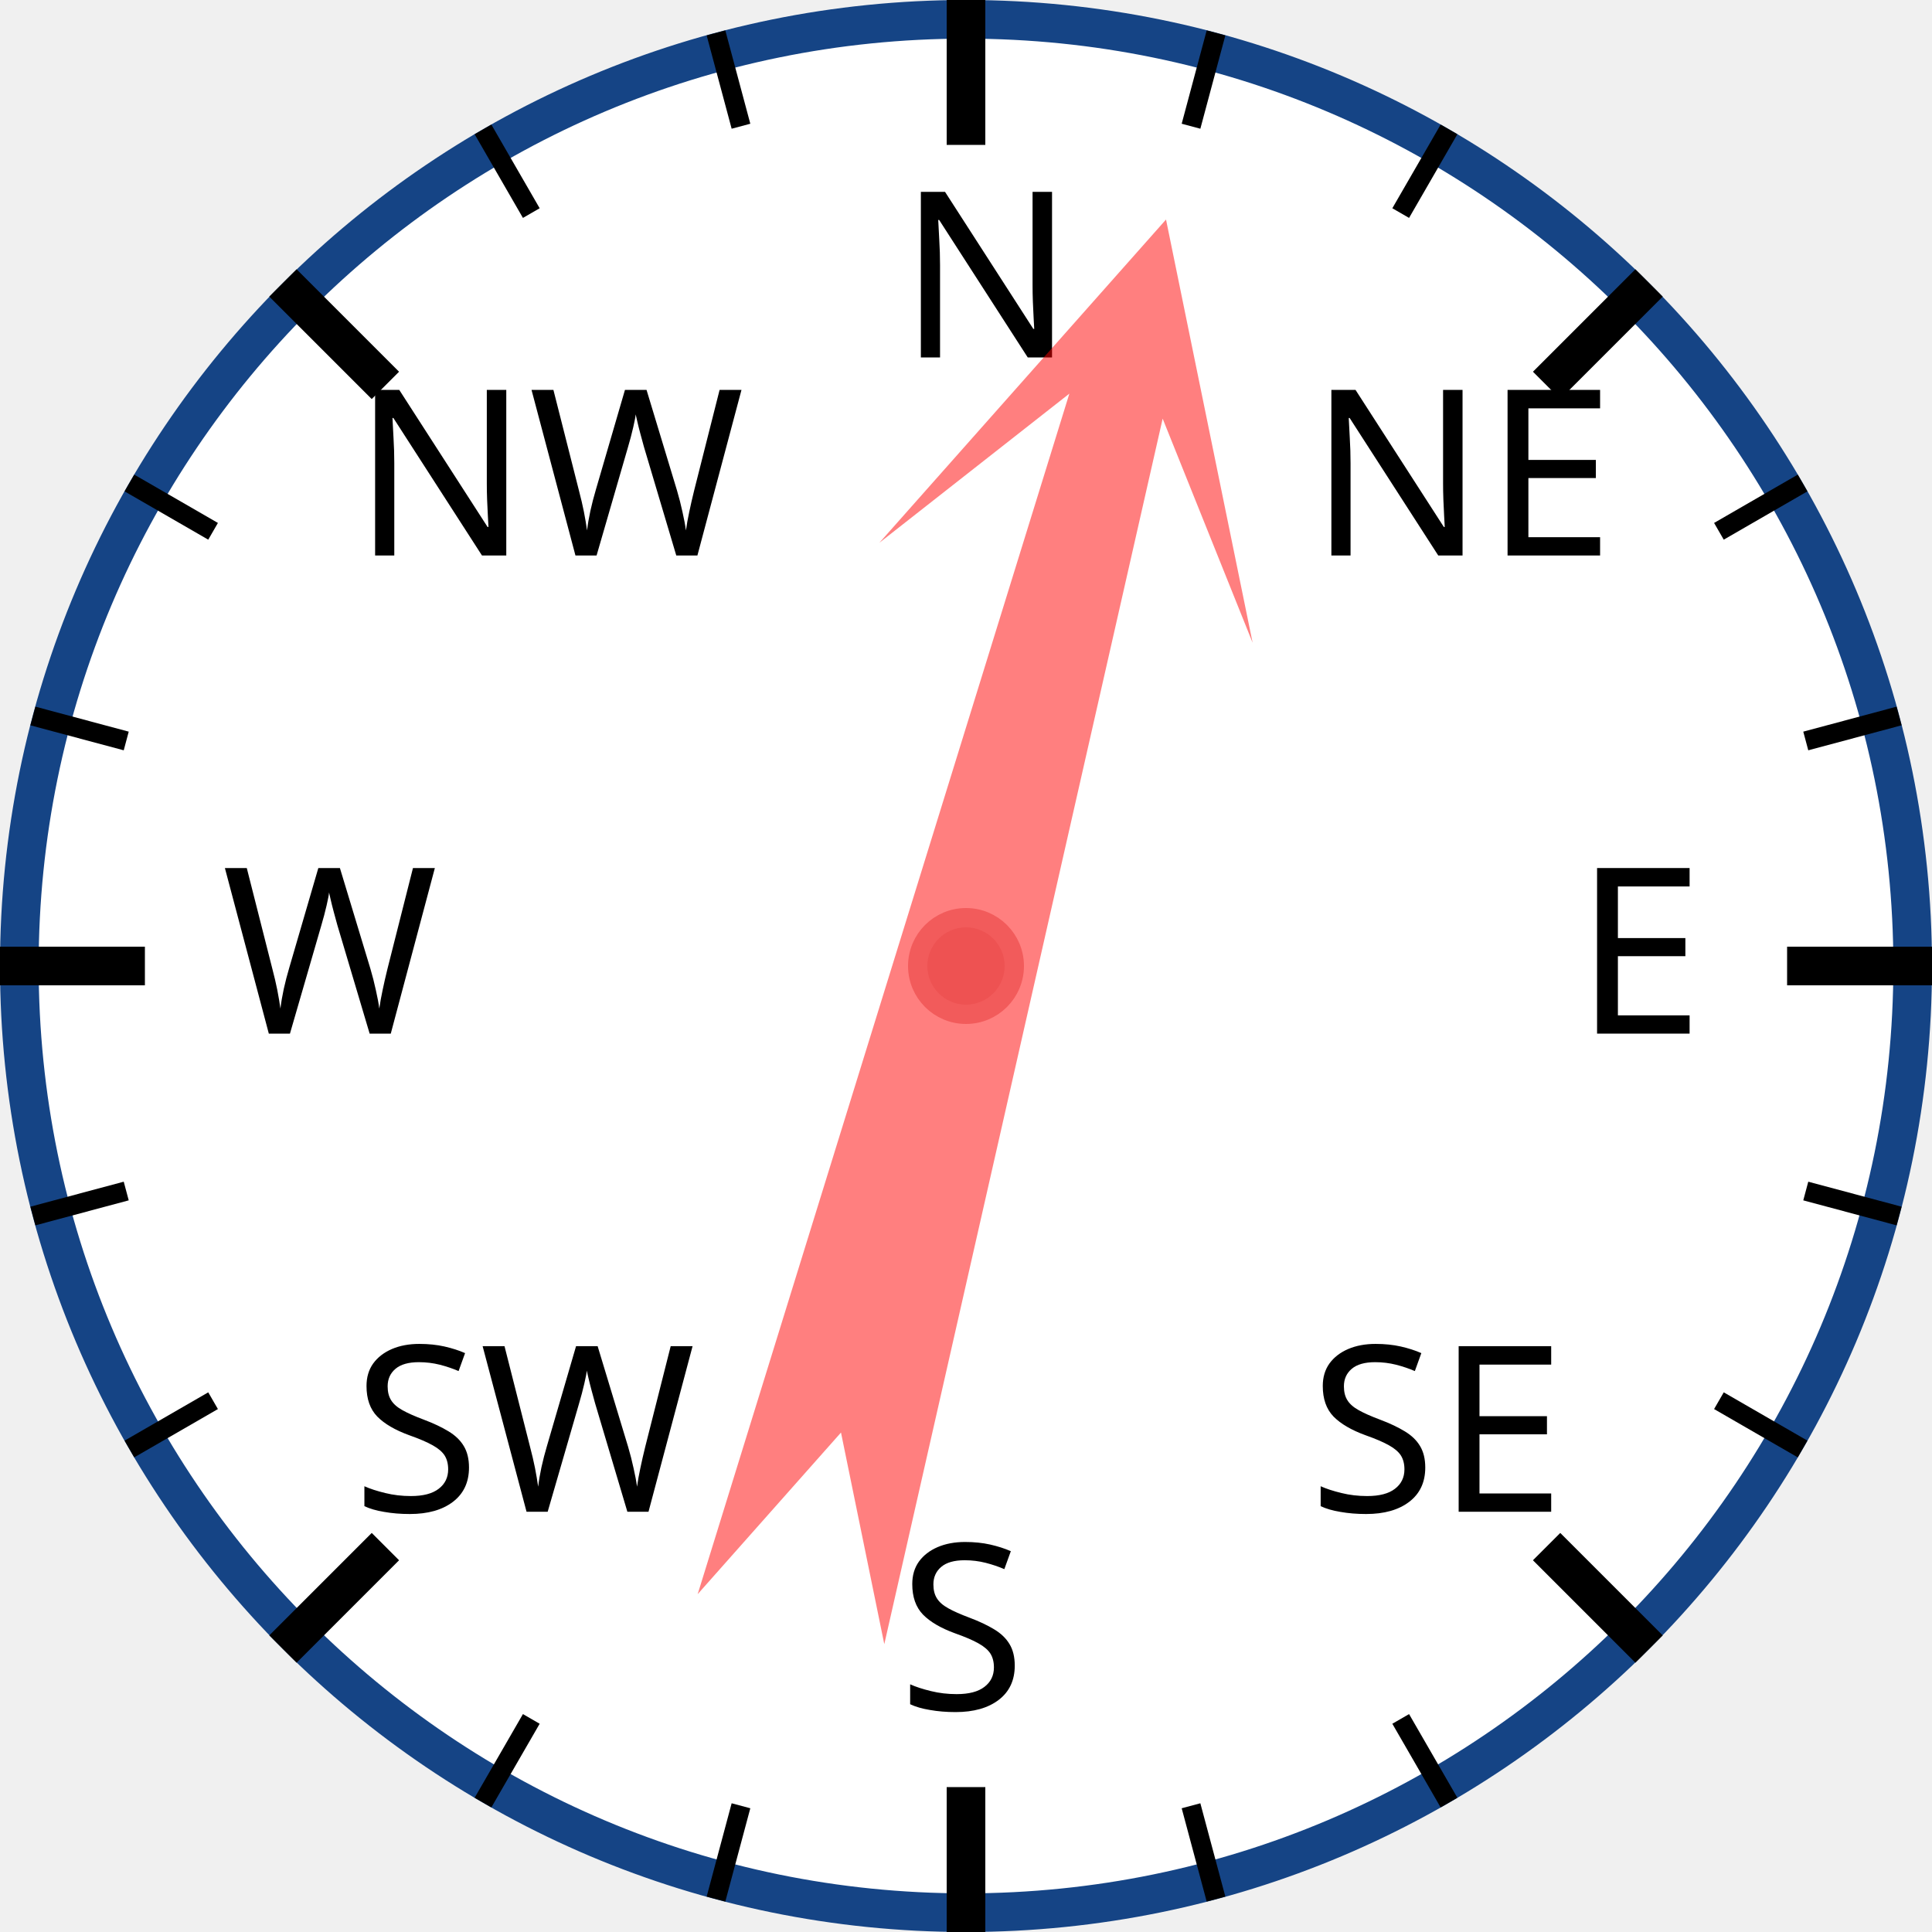
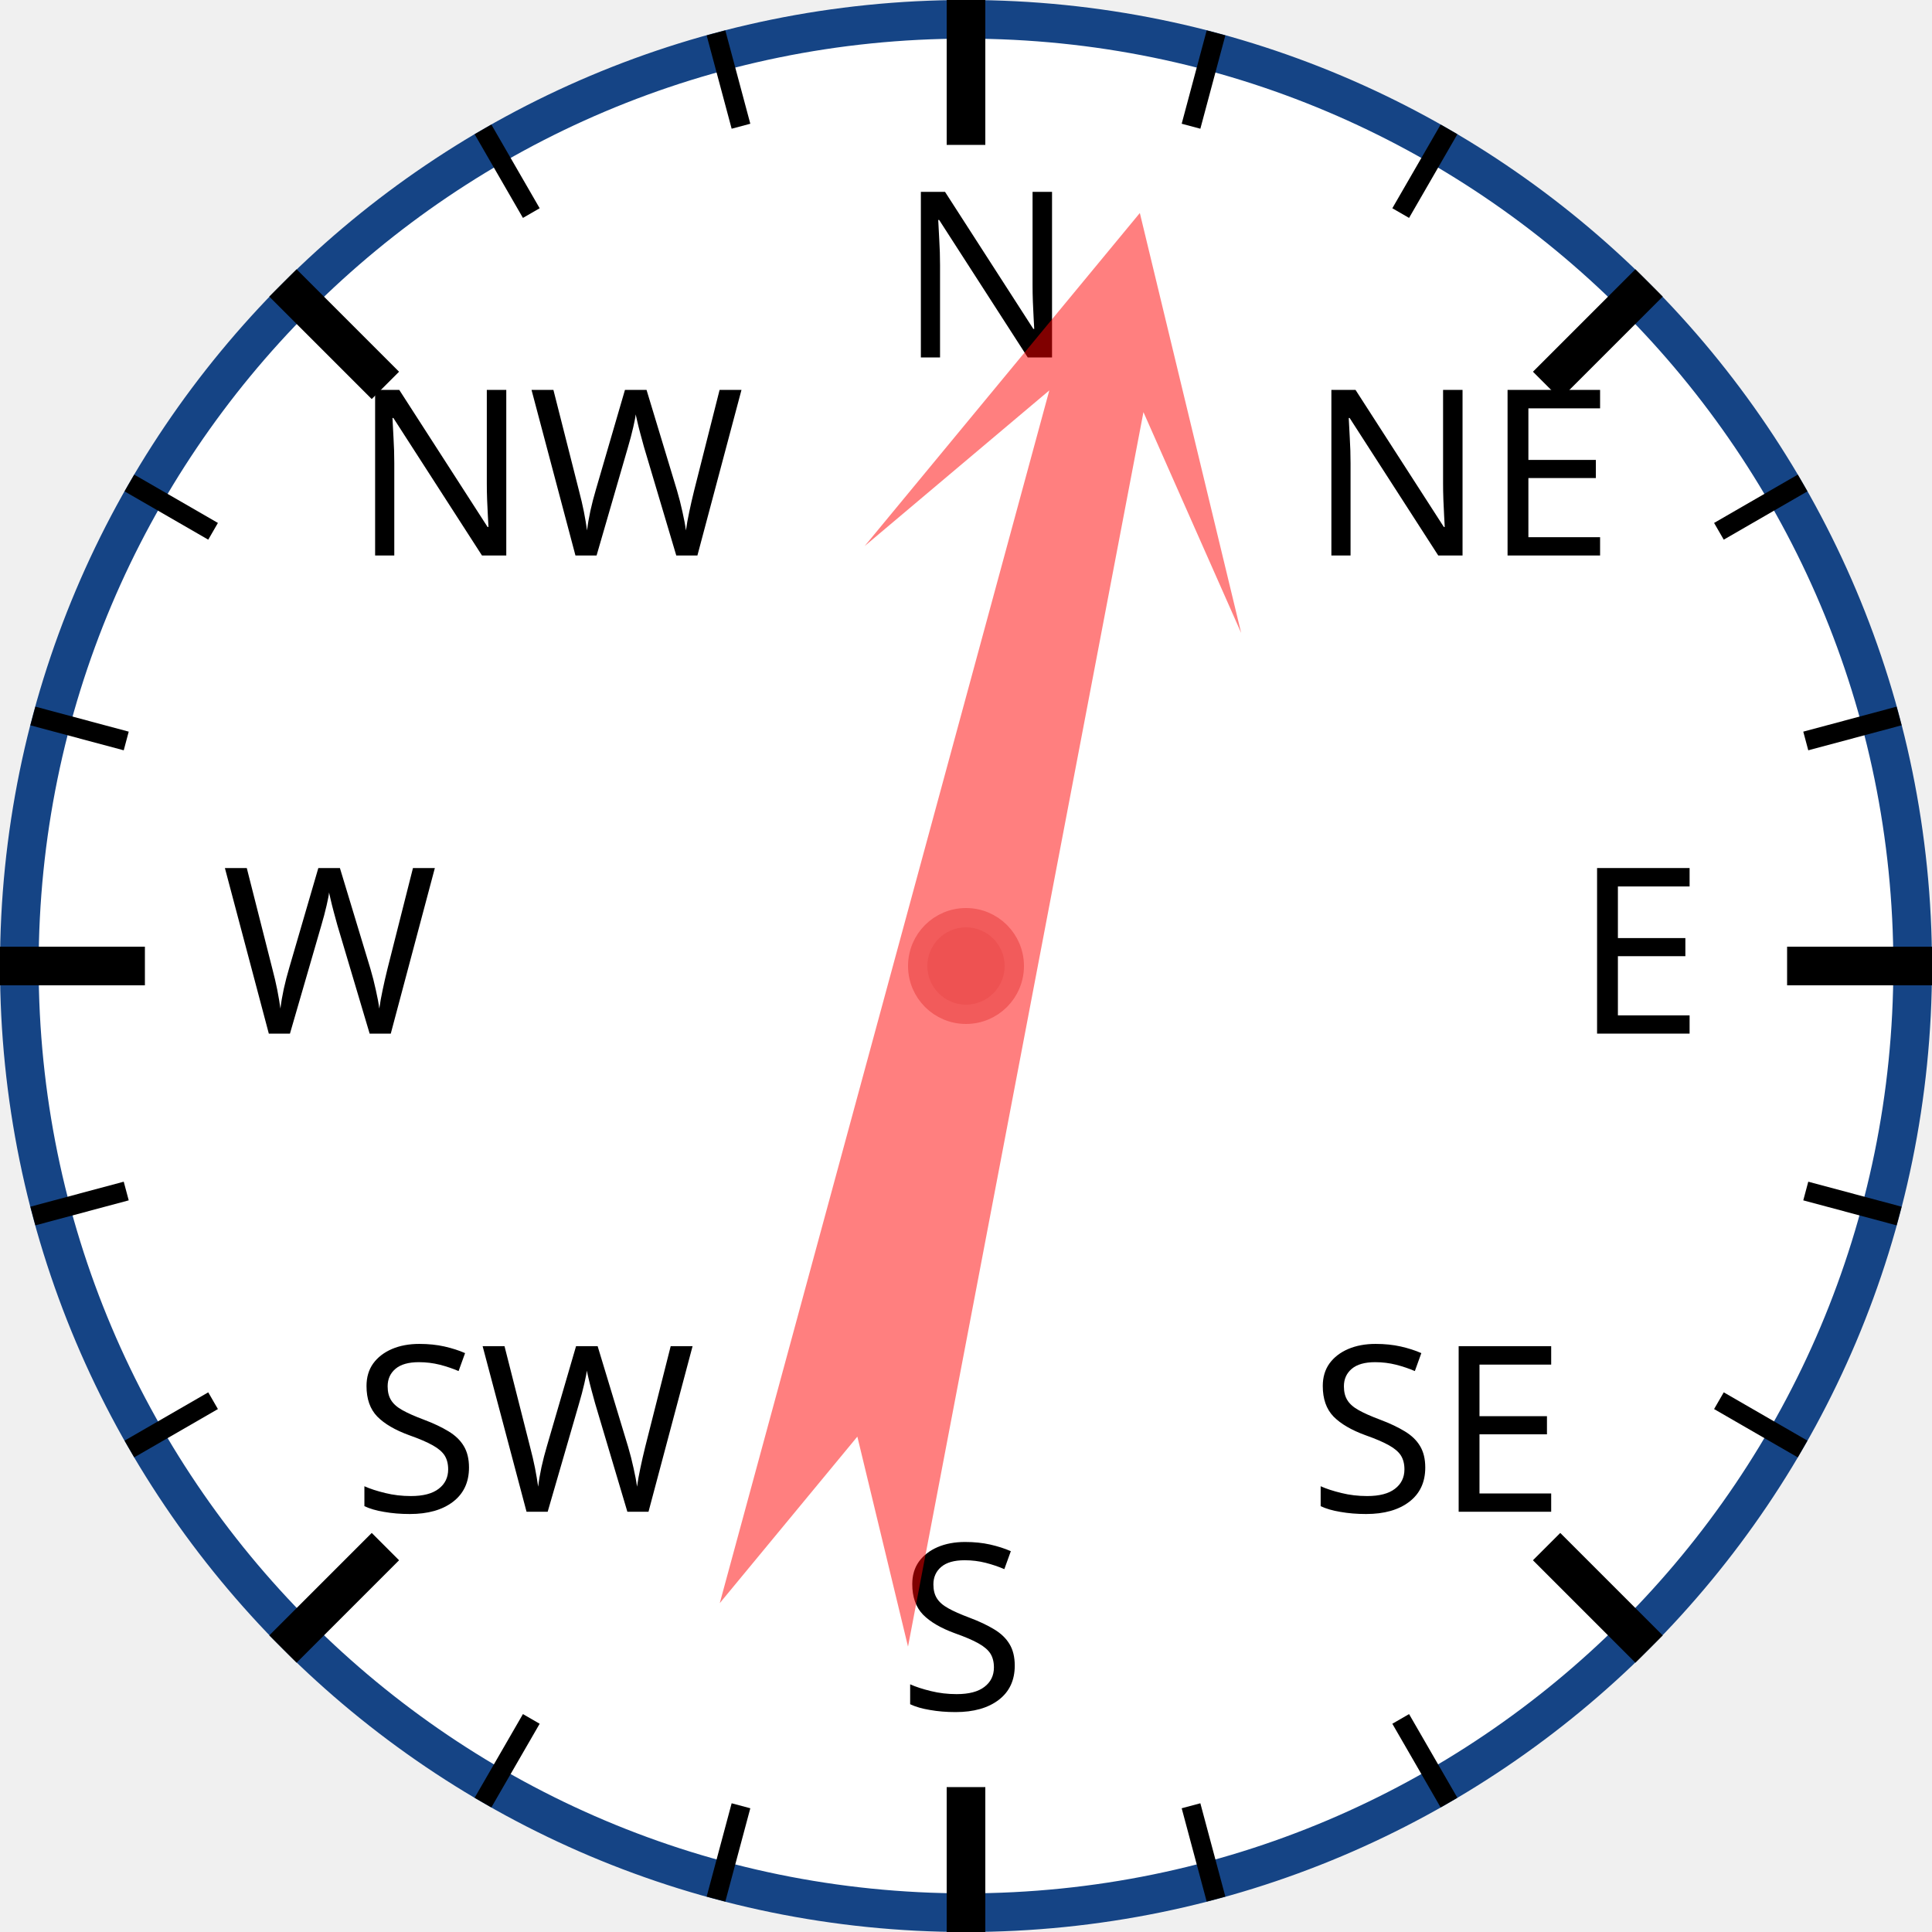
<svg xmlns="http://www.w3.org/2000/svg" width="120px" height="120px" viewBox="0 0 200 200">
  <circle cx="100" cy="100" r="98" style="fill: white; stroke: #154485; stroke-width: 4;" />
  <text x="93.0" y="37.0" style="font-family: sans-serif; font-size: 18pt;">N</text>
  <line x1="100.0" y1="0.0" x2="100.0" y2="15.0" style="stroke: black; stroke-width: 4;" />
  <line x1="74.118" y1="3.407" x2="76.706" y2="13.067" style="stroke: black; stroke-width: 2;" />
  <line x1="50" y1="13.397" x2="55" y2="22.058" style="stroke: black; stroke-width: 2;" />
  <text x="36.503" y="57.503" style="font-family: sans-serif; font-size: 18pt;">NW</text>
  <line x1="29.289" y1="29.289" x2="39.896" y2="39.896" style="stroke: black; stroke-width: 4;" />
  <line x1="13.397" y1="50" x2="22.058" y2="55" style="stroke: black; stroke-width: 2;" />
  <line x1="3.407" y1="74.118" x2="13.067" y2="76.706" style="stroke: black; stroke-width: 2;" />
  <text x="23.0" y="107.0" style="font-family: sans-serif; font-size: 18pt;">W</text>
  <line x1="0.0" y1="100.0" x2="15.0" y2="100.0" style="stroke: black; stroke-width: 4;" />
  <line x1="3.407" y1="125.882" x2="13.067" y2="123.294" style="stroke: black; stroke-width: 2;" />
  <line x1="13.397" y1="150" x2="22.058" y2="145" style="stroke: black; stroke-width: 2;" />
  <text x="36.503" y="156.497" style="font-family: sans-serif; font-size: 18pt;">SW</text>
  <line x1="29.289" y1="170.711" x2="39.896" y2="160.104" style="stroke: black; stroke-width: 4;" />
  <line x1="50" y1="186.603" x2="55" y2="177.942" style="stroke: black; stroke-width: 2;" />
  <line x1="74.118" y1="196.593" x2="76.706" y2="186.933" style="stroke: black; stroke-width: 2;" />
  <text x="93" y="177.0" style="font-family: sans-serif; font-size: 18pt;">S</text>
  <line x1="100" y1="200.0" x2="100" y2="185.0" style="stroke: black; stroke-width: 4;" />
  <line x1="125.882" y1="196.593" x2="123.294" y2="186.933" style="stroke: black; stroke-width: 2;" />
  <line x1="150.0" y1="186.603" x2="145.0" y2="177.942" style="stroke: black; stroke-width: 2;" />
  <text x="135.497" y="156.497" style="font-family: sans-serif; font-size: 18pt;">SE</text>
  <line x1="170.711" y1="170.711" x2="160.104" y2="160.104" style="stroke: black; stroke-width: 4;" />
  <line x1="186.603" y1="150" x2="177.942" y2="145" style="stroke: black; stroke-width: 2;" />
  <line x1="196.593" y1="125.882" x2="186.933" y2="123.294" style="stroke: black; stroke-width: 2;" />
  <text x="163.0" y="107" style="font-family: sans-serif; font-size: 18pt;">E</text>
  <line x1="200.0" y1="100" x2="185.0" y2="100" style="stroke: black; stroke-width: 4;" />
  <line x1="196.593" y1="74.118" x2="186.933" y2="76.706" style="stroke: black; stroke-width: 2;" />
  <line x1="186.603" y1="50" x2="177.942" y2="55" style="stroke: black; stroke-width: 2;" />
  <text x="135.497" y="57.503" style="font-family: sans-serif; font-size: 18pt;">NE</text>
  <line x1="170.711" y1="29.289" x2="160.104" y2="39.896" style="stroke: black; stroke-width: 4;" />
  <line x1="150" y1="13.397" x2="145" y2="22.058" style="stroke: black; stroke-width: 2;" />
  <line x1="125.882" y1="3.407" x2="123.294" y2="13.067" style="stroke: black; stroke-width: 2;" />
-   <polygon points="100 20 120 60 105 40 110 170 100 150 90 170 95 40 80 60" style="fill: red; fill-opacity: 0.5;" transform="rotate(15,100,100)" />
+   <polygon points="100 20 120 60 105 40 110 170 100 150 90 170 95 40 80 60" style="fill: red; fill-opacity: 0.5;" transform="rotate(13,100,100)" />
  <circle cx="100" cy="100" r="5" style="fill: #EE5252; stroke: #F25B5B; stroke-width: 2;" />
</svg>
